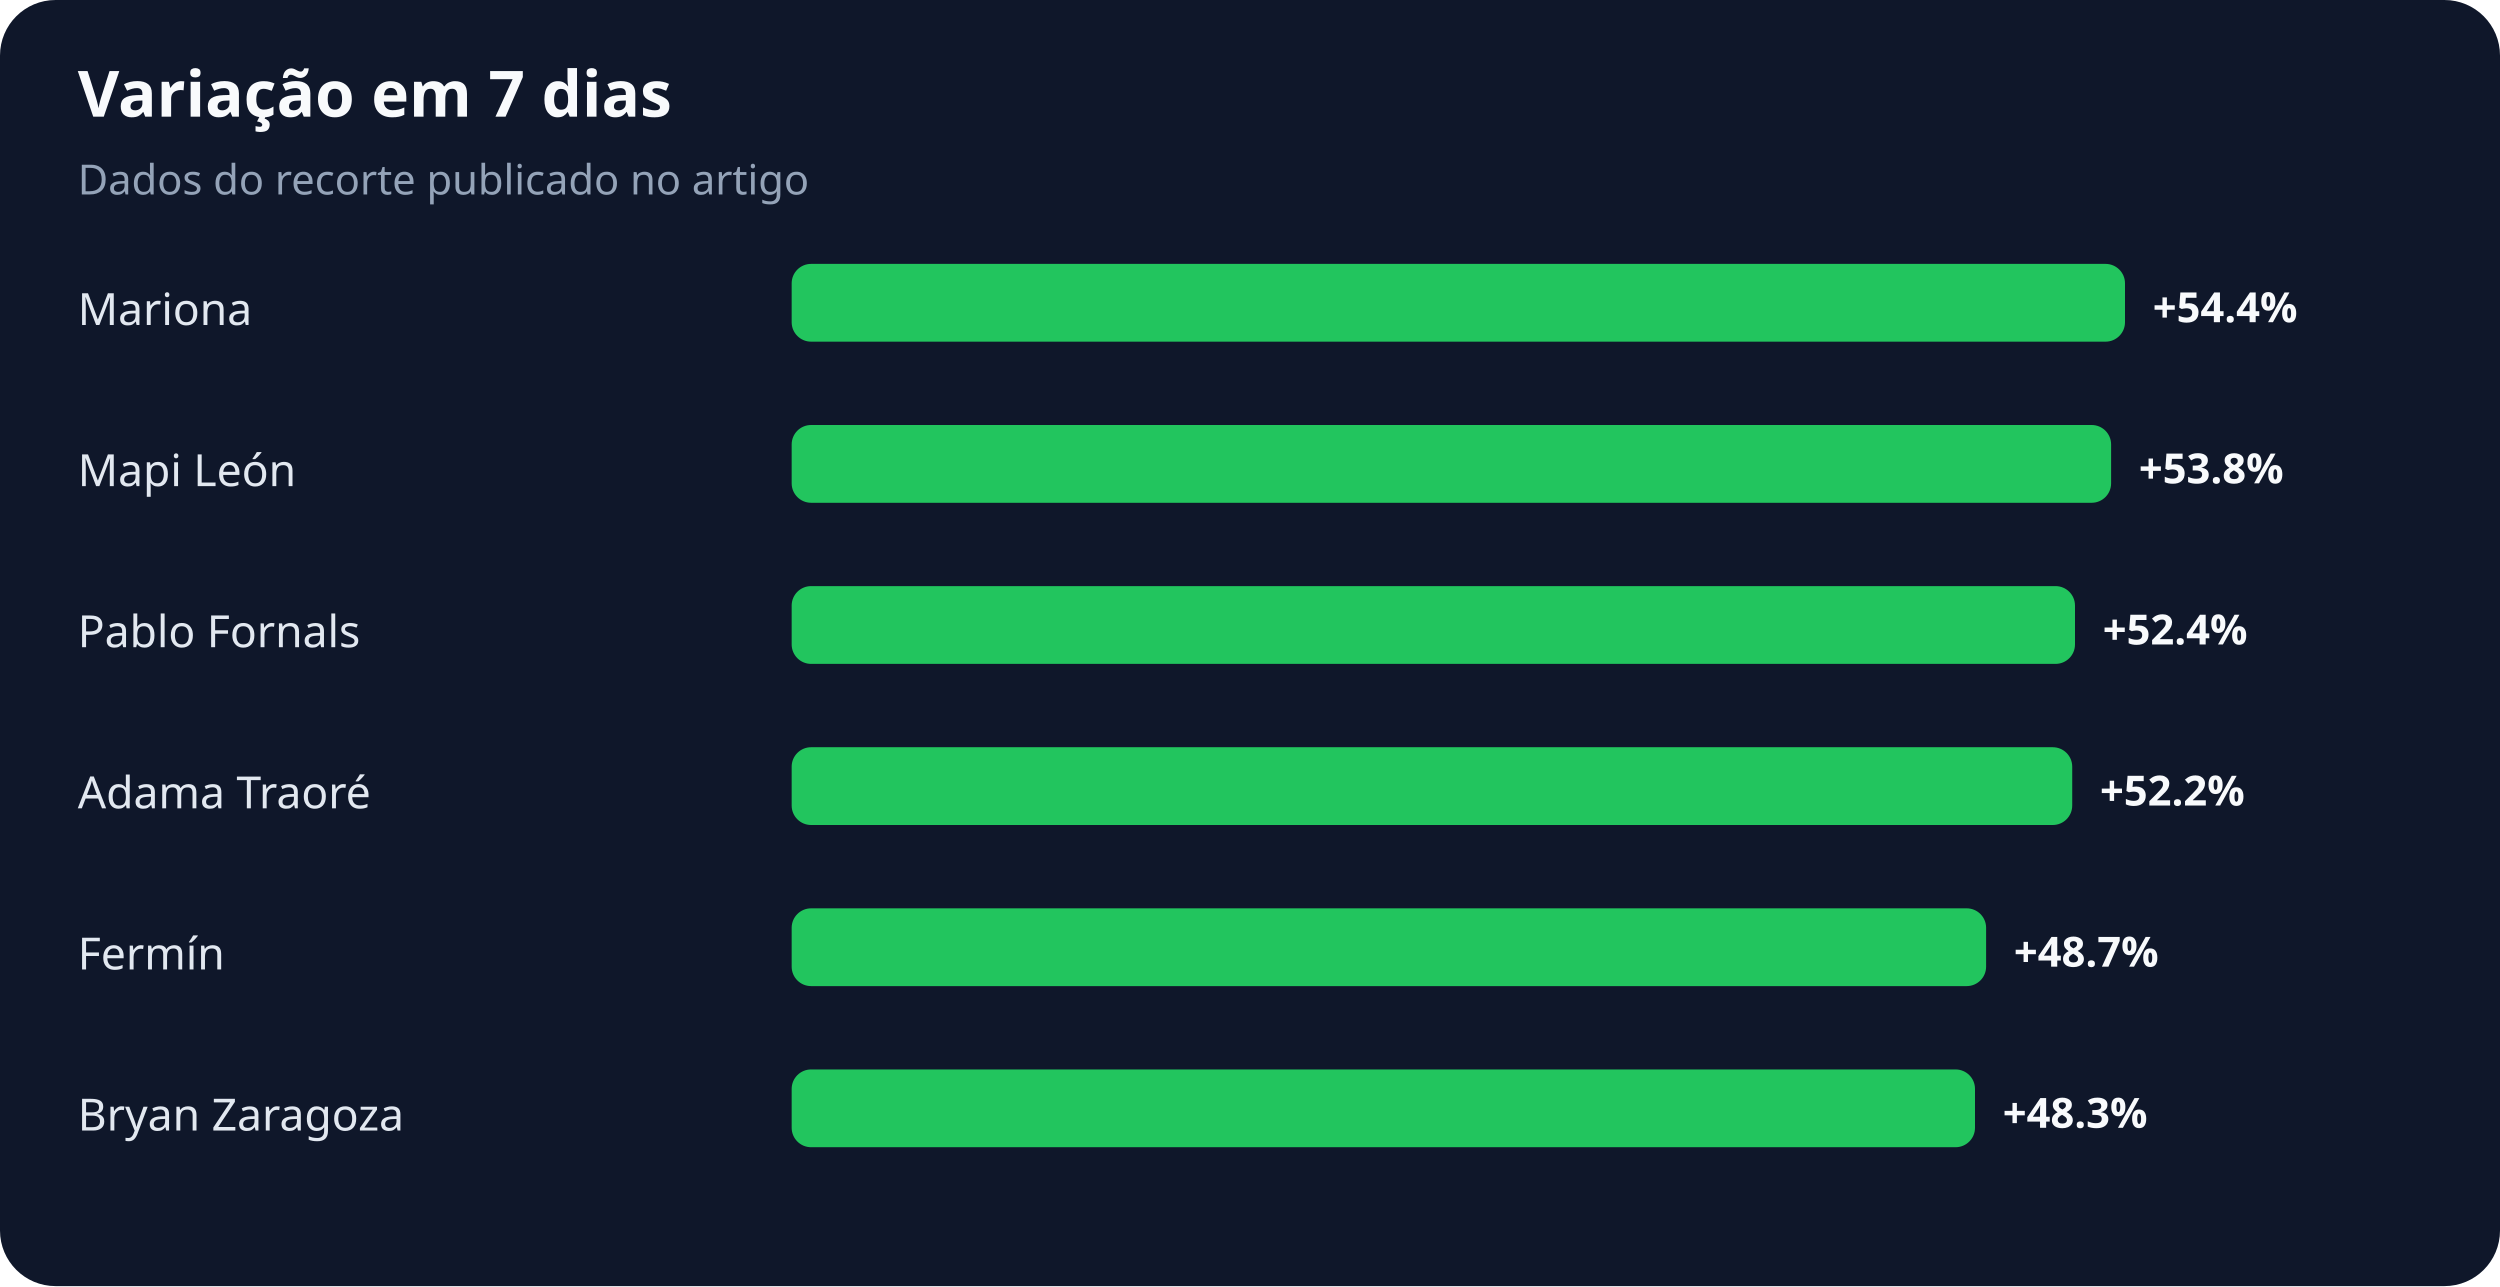
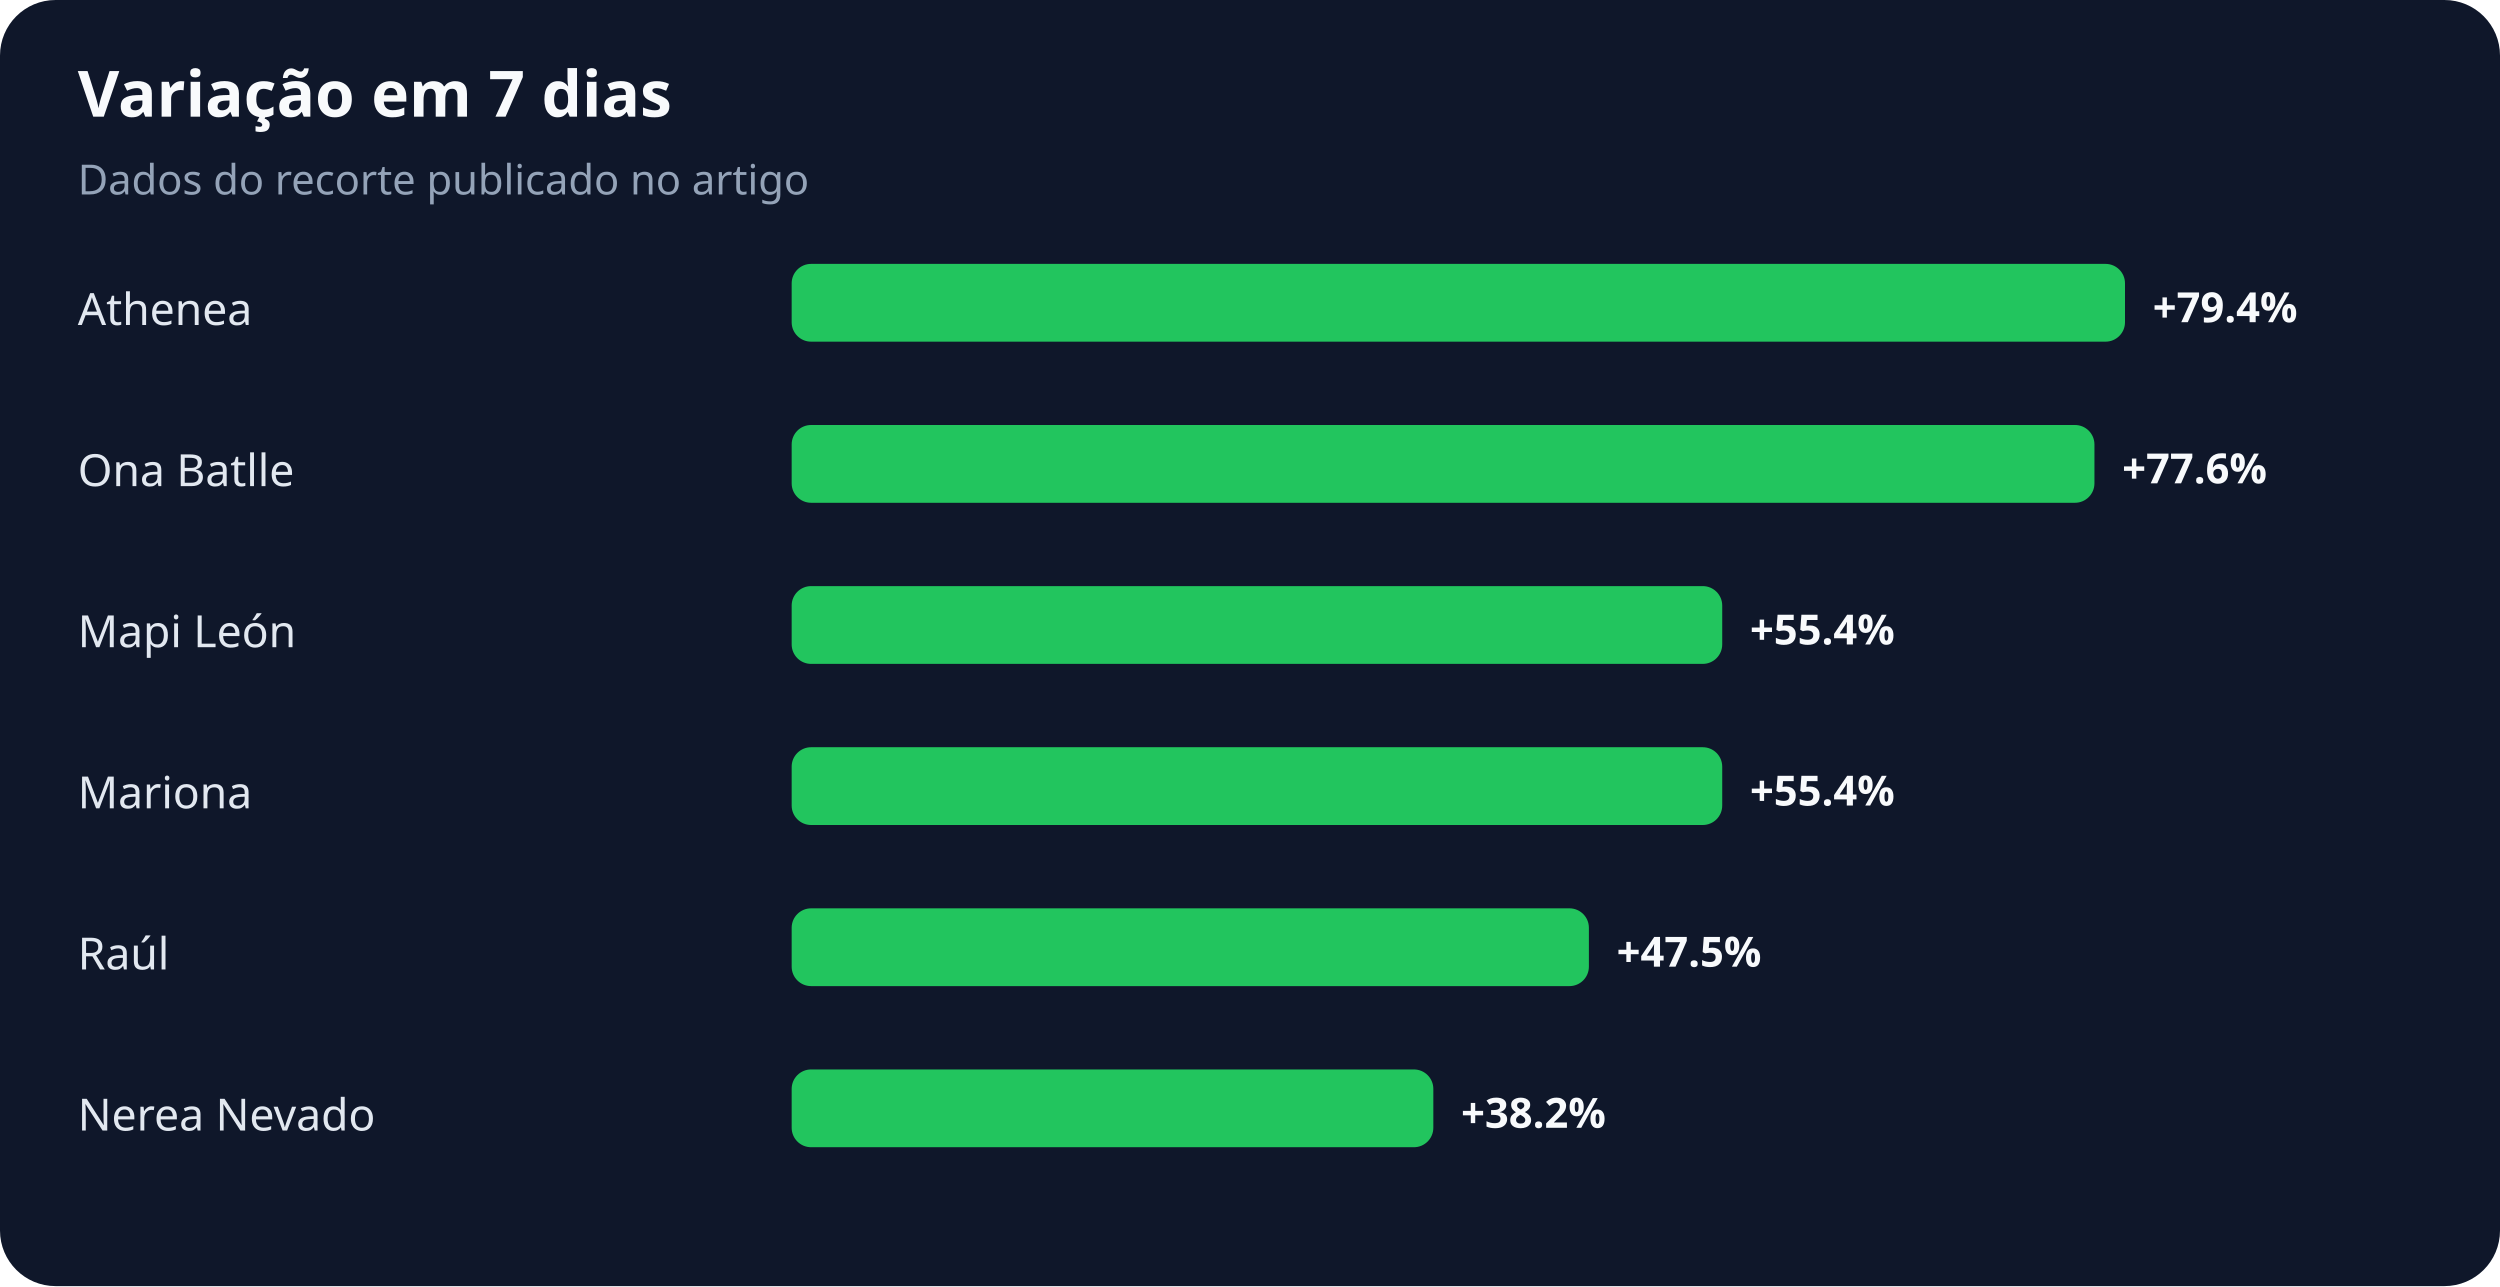
<svg xmlns="http://www.w3.org/2000/svg" width="900" height="463" viewBox="0 0 900 463" role="img" aria-labelledby="title desc">
  <rect width="100%" height="100%" rx="20" fill="#0f172a" />
  <text x="28" y="42" fill="#f8fafc" font-family="system-ui,sans-serif" font-size="23" font-weight="700">Variação em 7 dias</text>
  <text x="28" y="70" fill="#94a3b8" font-family="system-ui,sans-serif" font-size="15">Dados do recorte publicado no artigo</text>
-   <text x="28" y="117" fill="#e2e8f0" font-family="system-ui,sans-serif" font-size="16">Mariona</text>
+   <text x="28" y="117" fill="#e2e8f0" font-family="system-ui,sans-serif" font-size="16">Athenea</text>
  <rect x="285" y="95" width="480" height="28" rx="7" fill="#22c55e" />
-   <text x="775" y="116" fill="#f8fafc" font-family="system-ui,sans-serif" font-size="15" font-weight="700">+54.4%</text>
-   <text x="28" y="175" fill="#e2e8f0" font-family="system-ui,sans-serif" font-size="16">Mapi León</text>
-   <rect x="285" y="153" width="475" height="28" rx="7" fill="#22c55e" />
-   <text x="770" y="174" fill="#f8fafc" font-family="system-ui,sans-serif" font-size="15" font-weight="700">+53.8%</text>
-   <text x="28" y="233" fill="#e2e8f0" font-family="system-ui,sans-serif" font-size="16">Pablo Fornals</text>
-   <rect x="285" y="211" width="462" height="28" rx="7" fill="#22c55e" />
-   <text x="757" y="232" fill="#f8fafc" font-family="system-ui,sans-serif" font-size="15" font-weight="700">+52.4%</text>
-   <text x="28" y="291" fill="#e2e8f0" font-family="system-ui,sans-serif" font-size="16">Adama Traoré</text>
-   <rect x="285" y="269" width="461" height="28" rx="7" fill="#22c55e" />
-   <text x="756" y="290" fill="#f8fafc" font-family="system-ui,sans-serif" font-size="15" font-weight="700">+52.2%</text>
-   <text x="28" y="349" fill="#e2e8f0" font-family="system-ui,sans-serif" font-size="16">Fermín</text>
-   <rect x="285" y="327" width="430" height="28" rx="7" fill="#22c55e" />
-   <text x="725" y="348" fill="#f8fafc" font-family="system-ui,sans-serif" font-size="15" font-weight="700">+48.7%</text>
-   <text x="28" y="407" fill="#e2e8f0" font-family="system-ui,sans-serif" font-size="16">Bryan Zaragoza</text>
-   <rect x="285" y="385" width="426" height="28" rx="7" fill="#22c55e" />
-   <text x="721" y="406" fill="#f8fafc" font-family="system-ui,sans-serif" font-size="15" font-weight="700">+48.3%</text>
+   <text x="775" y="116" fill="#f8fafc" font-family="system-ui,sans-serif" font-size="15" font-weight="700">+79.4%</text>
+   <text x="28" y="175" fill="#e2e8f0" font-family="system-ui,sans-serif" font-size="16">Ona Batlle</text>
+   <rect x="285" y="153" width="469" height="28" rx="7" fill="#22c55e" />
+   <text x="764" y="174" fill="#f8fafc" font-family="system-ui,sans-serif" font-size="15" font-weight="700">+77.6%</text>
+   <text x="28" y="233" fill="#e2e8f0" font-family="system-ui,sans-serif" font-size="16">Mapi León</text>
+   <rect x="285" y="211" width="335" height="28" rx="7" fill="#22c55e" />
+   <text x="630" y="232" fill="#f8fafc" font-family="system-ui,sans-serif" font-size="15" font-weight="700">+55.4%</text>
+   <text x="28" y="291" fill="#e2e8f0" font-family="system-ui,sans-serif" font-size="16">Mariona</text>
+   <rect x="285" y="269" width="335" height="28" rx="7" fill="#22c55e" />
+   <text x="630" y="290" fill="#f8fafc" font-family="system-ui,sans-serif" font-size="15" font-weight="700">+55.4%</text>
+   <text x="28" y="349" fill="#e2e8f0" font-family="system-ui,sans-serif" font-size="16">Raúl</text>
+   <rect x="285" y="327" width="287" height="28" rx="7" fill="#22c55e" />
+   <text x="582" y="348" fill="#f8fafc" font-family="system-ui,sans-serif" font-size="15" font-weight="700">+47.5%</text>
+   <text x="28" y="407" fill="#e2e8f0" font-family="system-ui,sans-serif" font-size="16">Nerea Nevado</text>
+   <rect x="285" y="385" width="231" height="28" rx="7" fill="#22c55e" />
+   <text x="526" y="406" fill="#f8fafc" font-family="system-ui,sans-serif" font-size="15" font-weight="700">+38.2%</text>
</svg>
